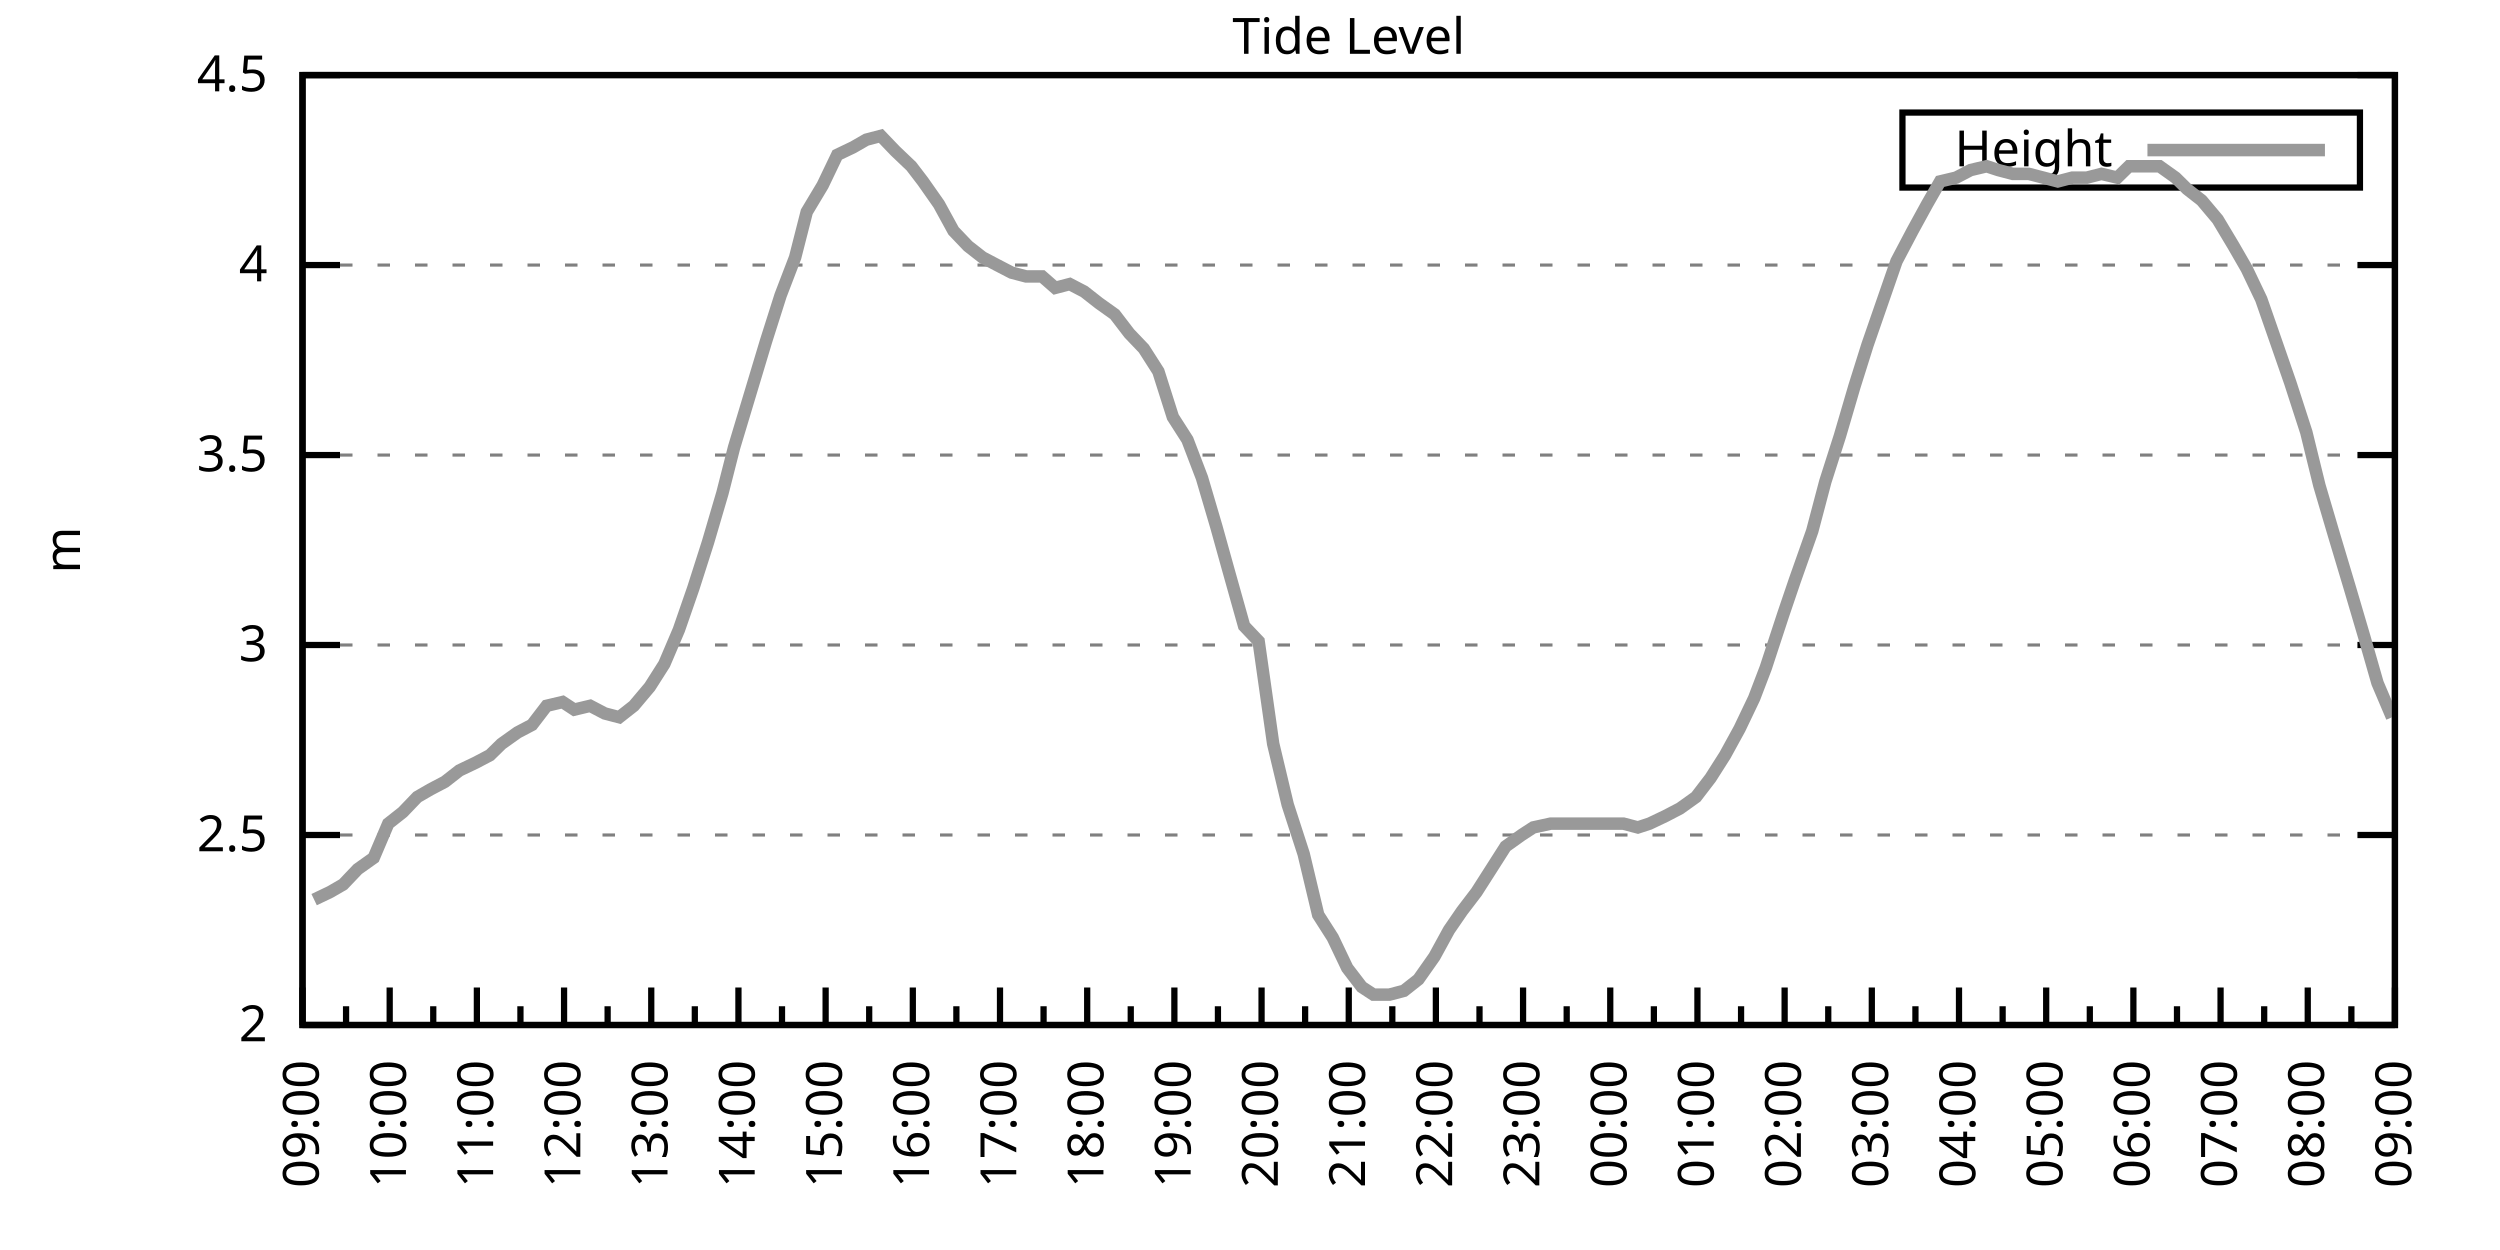
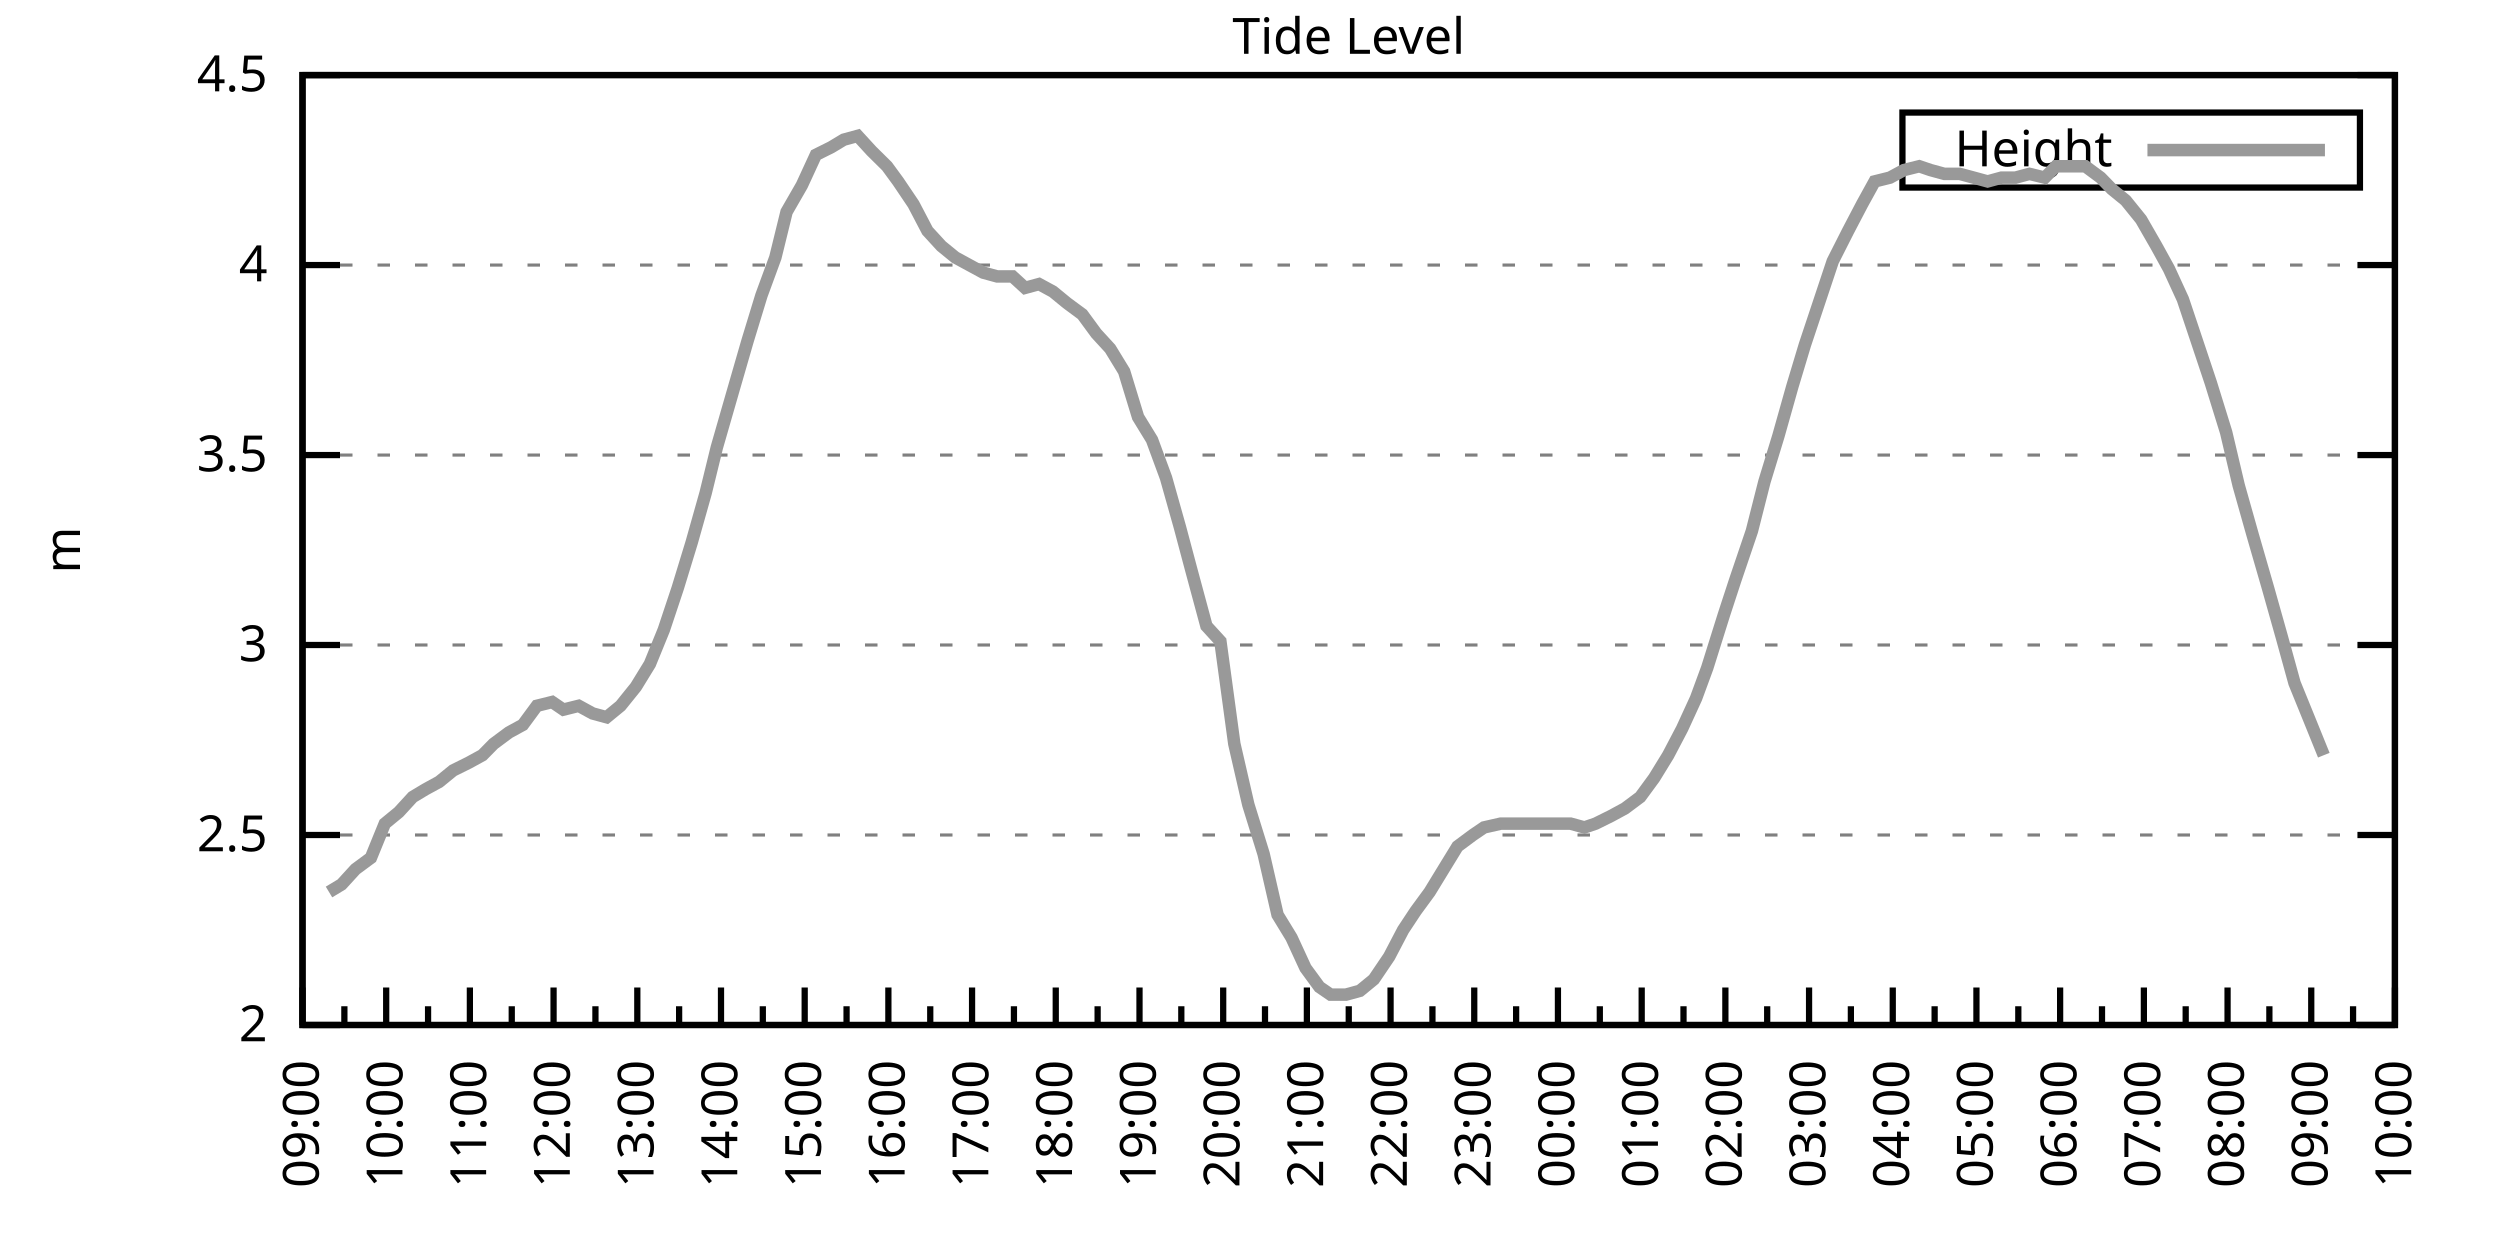
<svg xmlns="http://www.w3.org/2000/svg" xmlns:xlink="http://www.w3.org/1999/xlink" width="400" height="200" viewBox="0 0 400 200">
  <g id="gnuplot_canvas">
    <rect x="0" y="0" width="400" height="200" fill="none" />
    <defs>
      <circle id="gpDot" r="0.5" stroke-width="0.5" stroke="currentColor" />
      <path id="gpPt0" stroke-width="0.333" stroke="currentColor" d="M-1,0 h2 M0,-1 v2" />
      <path id="gpPt1" stroke-width="0.333" stroke="currentColor" d="M-1,-1 L1,1 M1,-1 L-1,1" />
      <path id="gpPt2" stroke-width="0.333" stroke="currentColor" d="M-1,0 L1,0 M0,-1 L0,1 M-1,-1 L1,1 M-1,1 L1,-1" />
      <rect id="gpPt3" stroke-width="0.333" stroke="currentColor" x="-1" y="-1" width="2" height="2" />
      <rect id="gpPt4" stroke-width="0.333" stroke="currentColor" fill="currentColor" x="-1" y="-1" width="2" height="2" />
      <circle id="gpPt5" stroke-width="0.333" stroke="currentColor" cx="0" cy="0" r="1" />
      <use xlink:href="#gpPt5" id="gpPt6" fill="currentColor" stroke="none" />
      <path id="gpPt7" stroke-width="0.333" stroke="currentColor" d="M0,-1.33 L-1.33,0.67 L1.33,0.67 z" />
      <use xlink:href="#gpPt7" id="gpPt8" fill="currentColor" stroke="none" />
      <use xlink:href="#gpPt7" id="gpPt9" stroke="currentColor" transform="rotate(180)" />
      <use xlink:href="#gpPt9" id="gpPt10" fill="currentColor" stroke="none" />
      <use xlink:href="#gpPt3" id="gpPt11" stroke="currentColor" transform="rotate(45)" />
      <use xlink:href="#gpPt11" id="gpPt12" fill="currentColor" stroke="none" />
      <path id="gpPt13" stroke-width="0.333" stroke="currentColor" d="M0,1.330 L1.265,0.411 L0.782,-1.067 L-0.782,-1.076 L-1.265,0.411 z" />
      <use xlink:href="#gpPt13" id="gpPt14" fill="currentColor" stroke="none" />
      <filter id="textbox" filterUnits="objectBoundingBox" x="0" y="0" height="1" width="1">
        <feFlood flood-color="white" flood-opacity="1" result="bgnd" />
        <feComposite in="SourceGraphic" in2="bgnd" operator="atop" />
      </filter>
      <filter id="greybox" filterUnits="objectBoundingBox" x="0" y="0" height="1" width="1">
        <feFlood flood-color="lightgrey" flood-opacity="1" result="grey" />
        <feComposite in="SourceGraphic" in2="grey" operator="atop" />
      </filter>
    </defs>
    <g fill="none" color="white" stroke="currentColor" stroke-width="1.00" stroke-linecap="butt" stroke-linejoin="miter">
</g>
    <g fill="none" color="black" stroke="currentColor" stroke-width="1.00" stroke-linecap="butt" stroke-linejoin="miter">
      <g stroke="none" shape-rendering="crispEdges">
        <polygon fill="rgb(255, 255, 255)" points="48.40,164.00 383.18,164.00 383.18,12.02 48.40,12.02 " />
      </g>
    </g>
    <g fill="none" color="black" stroke="currentColor" stroke-width="1.00" stroke-linecap="butt" stroke-linejoin="miter">
</g>
    <g fill="none" color="black" stroke="black" stroke-width="0.50" stroke-linecap="butt" stroke-linejoin="miter">
</g>
    <g fill="none" color="gray" stroke="currentColor" stroke-width="0.50" stroke-linecap="butt" stroke-linejoin="miter">
      <path stroke="gray" stroke-dasharray="2,4" class="gridline" d="M48.40,164.00 L383.19,164.00  " />
    </g>
    <g fill="none" color="gray" stroke="gray" stroke-width="1.00" stroke-linecap="butt" stroke-linejoin="miter">
</g>
    <g fill="none" color="black" stroke="currentColor" stroke-width="1.00" stroke-linecap="butt" stroke-linejoin="miter">
      <path stroke="black" d="M48.40,164.00 L54.40,164.00 M383.19,164.00 L377.19,164.00  " />
      <g transform="translate(42.80,166.60)" stroke="none" fill="black" font-family="Sans" font-size="8.00" text-anchor="end">
        <text>
          <tspan font-family="Sans"> 2</tspan>
        </text>
      </g>
    </g>
    <g fill="none" color="black" stroke="currentColor" stroke-width="1.00" stroke-linecap="butt" stroke-linejoin="miter">
</g>
    <g fill="none" color="black" stroke="black" stroke-width="0.50" stroke-linecap="butt" stroke-linejoin="miter">
</g>
    <g fill="none" color="gray" stroke="currentColor" stroke-width="0.50" stroke-linecap="butt" stroke-linejoin="miter">
      <path stroke="gray" stroke-dasharray="2,4" class="gridline" d="M48.40,133.60 L383.19,133.60  " />
    </g>
    <g fill="none" color="gray" stroke="gray" stroke-width="1.00" stroke-linecap="butt" stroke-linejoin="miter">
</g>
    <g fill="none" color="black" stroke="currentColor" stroke-width="1.00" stroke-linecap="butt" stroke-linejoin="miter">
      <path stroke="black" d="M48.40,133.60 L54.40,133.60 M383.19,133.60 L377.19,133.60  " />
      <g transform="translate(42.80,136.20)" stroke="none" fill="black" font-family="Sans" font-size="8.00" text-anchor="end">
        <text>
          <tspan font-family="Sans"> 2.5</tspan>
        </text>
      </g>
    </g>
    <g fill="none" color="black" stroke="currentColor" stroke-width="1.00" stroke-linecap="butt" stroke-linejoin="miter">
</g>
    <g fill="none" color="black" stroke="black" stroke-width="0.50" stroke-linecap="butt" stroke-linejoin="miter">
</g>
    <g fill="none" color="gray" stroke="currentColor" stroke-width="0.50" stroke-linecap="butt" stroke-linejoin="miter">
      <path stroke="gray" stroke-dasharray="2,4" class="gridline" d="M48.40,103.20 L383.19,103.20  " />
    </g>
    <g fill="none" color="gray" stroke="gray" stroke-width="1.00" stroke-linecap="butt" stroke-linejoin="miter">
</g>
    <g fill="none" color="black" stroke="currentColor" stroke-width="1.00" stroke-linecap="butt" stroke-linejoin="miter">
      <path stroke="black" d="M48.40,103.20 L54.40,103.20 M383.19,103.20 L377.19,103.20  " />
      <g transform="translate(42.80,105.80)" stroke="none" fill="black" font-family="Sans" font-size="8.00" text-anchor="end">
        <text>
          <tspan font-family="Sans"> 3</tspan>
        </text>
      </g>
    </g>
    <g fill="none" color="black" stroke="currentColor" stroke-width="1.00" stroke-linecap="butt" stroke-linejoin="miter">
</g>
    <g fill="none" color="black" stroke="black" stroke-width="0.50" stroke-linecap="butt" stroke-linejoin="miter">
</g>
    <g fill="none" color="gray" stroke="currentColor" stroke-width="0.50" stroke-linecap="butt" stroke-linejoin="miter">
      <path stroke="gray" stroke-dasharray="2,4" class="gridline" d="M48.40,72.81 L383.19,72.81  " />
    </g>
    <g fill="none" color="gray" stroke="gray" stroke-width="1.00" stroke-linecap="butt" stroke-linejoin="miter">
</g>
    <g fill="none" color="black" stroke="currentColor" stroke-width="1.00" stroke-linecap="butt" stroke-linejoin="miter">
      <path stroke="black" d="M48.40,72.81 L54.40,72.81 M383.19,72.81 L377.19,72.81  " />
      <g transform="translate(42.80,75.41)" stroke="none" fill="black" font-family="Sans" font-size="8.00" text-anchor="end">
        <text>
          <tspan font-family="Sans"> 3.5</tspan>
        </text>
      </g>
    </g>
    <g fill="none" color="black" stroke="currentColor" stroke-width="1.00" stroke-linecap="butt" stroke-linejoin="miter">
</g>
    <g fill="none" color="black" stroke="black" stroke-width="0.50" stroke-linecap="butt" stroke-linejoin="miter">
</g>
    <g fill="none" color="gray" stroke="currentColor" stroke-width="0.50" stroke-linecap="butt" stroke-linejoin="miter">
      <path stroke="gray" stroke-dasharray="2,4" class="gridline" d="M48.40,42.41 L383.19,42.41  " />
    </g>
    <g fill="none" color="gray" stroke="gray" stroke-width="1.00" stroke-linecap="butt" stroke-linejoin="miter">
</g>
    <g fill="none" color="black" stroke="currentColor" stroke-width="1.00" stroke-linecap="butt" stroke-linejoin="miter">
      <path stroke="black" d="M48.40,42.41 L54.40,42.41 M383.19,42.41 L377.19,42.41  " />
      <g transform="translate(42.80,45.01)" stroke="none" fill="black" font-family="Sans" font-size="8.00" text-anchor="end">
        <text>
          <tspan font-family="Sans"> 4</tspan>
        </text>
      </g>
    </g>
    <g fill="none" color="black" stroke="currentColor" stroke-width="1.00" stroke-linecap="butt" stroke-linejoin="miter">
</g>
    <g fill="none" color="black" stroke="black" stroke-width="0.50" stroke-linecap="butt" stroke-linejoin="miter">
</g>
    <g fill="none" color="gray" stroke="currentColor" stroke-width="0.50" stroke-linecap="butt" stroke-linejoin="miter">
      <path stroke="gray" stroke-dasharray="2,4" class="gridline" d="M48.40,12.01 L383.19,12.01  " />
    </g>
    <g fill="none" color="gray" stroke="gray" stroke-width="1.00" stroke-linecap="butt" stroke-linejoin="miter">
</g>
    <g fill="none" color="black" stroke="currentColor" stroke-width="1.00" stroke-linecap="butt" stroke-linejoin="miter">
      <path stroke="black" d="M48.40,12.01 L54.40,12.01 M383.19,12.01 L377.19,12.01  " />
      <g transform="translate(42.80,14.61)" stroke="none" fill="black" font-family="Sans" font-size="8.00" text-anchor="end">
        <text>
          <tspan font-family="Sans"> 4.5</tspan>
        </text>
      </g>
    </g>
    <g fill="none" color="black" stroke="currentColor" stroke-width="1.00" stroke-linecap="butt" stroke-linejoin="miter">
      <path stroke="black" d="M48.40,164.00 L48.40,158.00  " />
      <g transform="translate(51.00,169.60) rotate(270)" stroke="none" fill="black" font-family="Sans" font-size="8.00" text-anchor="end">
        <text>
          <tspan font-family="Sans">09:00</tspan>
        </text>
      </g>
    </g>
    <g fill="none" color="black" stroke="currentColor" stroke-width="1.00" stroke-linecap="butt" stroke-linejoin="miter">
-       <path stroke="black" d="M55.37,164.00 L55.37,161.00 M62.35,164.00 L62.35,158.00  " />
-       <g transform="translate(64.95,169.60) rotate(270)" stroke="none" fill="black" font-family="Sans" font-size="8.00" text-anchor="end">
+       <path stroke="black" d="M55.10,164.00 L55.10,161.00 M61.79,164.00 L61.79,158.00  " />
+       <g transform="translate(64.39,169.60) rotate(270)" stroke="none" fill="black" font-family="Sans" font-size="8.00" text-anchor="end">
        <text>
          <tspan font-family="Sans">10:00</tspan>
        </text>
      </g>
    </g>
    <g fill="none" color="black" stroke="currentColor" stroke-width="1.00" stroke-linecap="butt" stroke-linejoin="miter">
-       <path stroke="black" d="M69.32,164.00 L69.32,161.00 M76.30,164.00 L76.30,158.00  " />
-       <g transform="translate(78.90,169.60) rotate(270)" stroke="none" fill="black" font-family="Sans" font-size="8.00" text-anchor="end">
+       <path stroke="black" d="M68.49,164.00 L68.49,161.00 M75.18,164.00 L75.18,158.00  " />
+       <g transform="translate(77.78,169.60) rotate(270)" stroke="none" fill="black" font-family="Sans" font-size="8.00" text-anchor="end">
        <text>
          <tspan font-family="Sans">11:00</tspan>
        </text>
      </g>
    </g>
    <g fill="none" color="black" stroke="currentColor" stroke-width="1.00" stroke-linecap="butt" stroke-linejoin="miter">
-       <path stroke="black" d="M83.27,164.00 L83.27,161.00 M90.25,164.00 L90.25,158.00  " />
-       <g transform="translate(92.85,169.60) rotate(270)" stroke="none" fill="black" font-family="Sans" font-size="8.00" text-anchor="end">
+       <path stroke="black" d="M81.88,164.00 L81.88,161.00 M88.57,164.00 L88.57,158.00  " />
+       <g transform="translate(91.17,169.60) rotate(270)" stroke="none" fill="black" font-family="Sans" font-size="8.00" text-anchor="end">
        <text>
          <tspan font-family="Sans">12:00</tspan>
        </text>
      </g>
    </g>
    <g fill="none" color="black" stroke="currentColor" stroke-width="1.00" stroke-linecap="butt" stroke-linejoin="miter">
-       <path stroke="black" d="M97.22,164.00 L97.22,161.00 M104.20,164.00 L104.20,158.00  " />
-       <g transform="translate(106.80,169.60) rotate(270)" stroke="none" fill="black" font-family="Sans" font-size="8.00" text-anchor="end">
+       <path stroke="black" d="M95.27,164.00 L95.27,161.00 M101.97,164.00 L101.97,158.00  " />
+       <g transform="translate(104.57,169.60) rotate(270)" stroke="none" fill="black" font-family="Sans" font-size="8.00" text-anchor="end">
        <text>
          <tspan font-family="Sans">13:00</tspan>
        </text>
      </g>
    </g>
    <g fill="none" color="black" stroke="currentColor" stroke-width="1.00" stroke-linecap="butt" stroke-linejoin="miter">
-       <path stroke="black" d="M111.17,164.00 L111.17,161.00 M118.15,164.00 L118.15,158.00  " />
-       <g transform="translate(120.75,169.60) rotate(270)" stroke="none" fill="black" font-family="Sans" font-size="8.00" text-anchor="end">
+       <path stroke="black" d="M108.66,164.00 L108.66,161.00 M115.36,164.00 L115.36,158.00  " />
+       <g transform="translate(117.96,169.60) rotate(270)" stroke="none" fill="black" font-family="Sans" font-size="8.00" text-anchor="end">
        <text>
          <tspan font-family="Sans">14:00</tspan>
        </text>
      </g>
    </g>
    <g fill="none" color="black" stroke="currentColor" stroke-width="1.00" stroke-linecap="butt" stroke-linejoin="miter">
-       <path stroke="black" d="M125.12,164.00 L125.12,161.00 M132.10,164.00 L132.10,158.00  " />
-       <g transform="translate(134.70,169.60) rotate(270)" stroke="none" fill="black" font-family="Sans" font-size="8.00" text-anchor="end">
+       <path stroke="black" d="M122.05,164.00 L122.05,161.00 M128.75,164.00 L128.75,158.00  " />
+       <g transform="translate(131.35,169.60) rotate(270)" stroke="none" fill="black" font-family="Sans" font-size="8.00" text-anchor="end">
        <text>
          <tspan font-family="Sans">15:00</tspan>
        </text>
      </g>
    </g>
    <g fill="none" color="black" stroke="currentColor" stroke-width="1.00" stroke-linecap="butt" stroke-linejoin="miter">
-       <path stroke="black" d="M139.07,164.00 L139.07,161.00 M146.05,164.00 L146.05,158.00  " />
-       <g transform="translate(148.65,169.60) rotate(270)" stroke="none" fill="black" font-family="Sans" font-size="8.00" text-anchor="end">
+       <path stroke="black" d="M135.45,164.00 L135.45,161.00 M142.14,164.00 L142.14,158.00  " />
+       <g transform="translate(144.74,169.60) rotate(270)" stroke="none" fill="black" font-family="Sans" font-size="8.00" text-anchor="end">
        <text>
          <tspan font-family="Sans">16:00</tspan>
        </text>
      </g>
    </g>
    <g fill="none" color="black" stroke="currentColor" stroke-width="1.00" stroke-linecap="butt" stroke-linejoin="miter">
-       <path stroke="black" d="M153.02,164.00 L153.02,161.00 M160.00,164.00 L160.00,158.00  " />
-       <g transform="translate(162.60,169.60) rotate(270)" stroke="none" fill="black" font-family="Sans" font-size="8.00" text-anchor="end">
+       <path stroke="black" d="M148.84,164.00 L148.84,161.00 M155.53,164.00 L155.53,158.00  " />
+       <g transform="translate(158.13,169.60) rotate(270)" stroke="none" fill="black" font-family="Sans" font-size="8.00" text-anchor="end">
        <text>
          <tspan font-family="Sans">17:00</tspan>
        </text>
      </g>
    </g>
    <g fill="none" color="black" stroke="currentColor" stroke-width="1.00" stroke-linecap="butt" stroke-linejoin="miter">
-       <path stroke="black" d="M166.97,164.00 L166.97,161.00 M173.95,164.00 L173.95,158.00  " />
-       <g transform="translate(176.55,169.60) rotate(270)" stroke="none" fill="black" font-family="Sans" font-size="8.00" text-anchor="end">
+       <path stroke="black" d="M162.23,164.00 L162.23,161.00 M168.92,164.00 L168.92,158.00  " />
+       <g transform="translate(171.52,169.60) rotate(270)" stroke="none" fill="black" font-family="Sans" font-size="8.00" text-anchor="end">
        <text>
          <tspan font-family="Sans">18:00</tspan>
        </text>
      </g>
    </g>
    <g fill="none" color="black" stroke="currentColor" stroke-width="1.00" stroke-linecap="butt" stroke-linejoin="miter">
-       <path stroke="black" d="M180.92,164.00 L180.92,161.00 M187.90,164.00 L187.90,158.00  " />
-       <g transform="translate(190.50,169.60) rotate(270)" stroke="none" fill="black" font-family="Sans" font-size="8.00" text-anchor="end">
+       <path stroke="black" d="M175.62,164.00 L175.62,161.00 M182.32,164.00 L182.32,158.00  " />
+       <g transform="translate(184.92,169.60) rotate(270)" stroke="none" fill="black" font-family="Sans" font-size="8.00" text-anchor="end">
        <text>
          <tspan font-family="Sans">19:00</tspan>
        </text>
      </g>
    </g>
    <g fill="none" color="black" stroke="currentColor" stroke-width="1.00" stroke-linecap="butt" stroke-linejoin="miter">
-       <path stroke="black" d="M194.87,164.00 L194.87,161.00 M201.85,164.00 L201.85,158.00  " />
-       <g transform="translate(204.45,169.60) rotate(270)" stroke="none" fill="black" font-family="Sans" font-size="8.00" text-anchor="end">
+       <path stroke="black" d="M189.01,164.00 L189.01,161.00 M195.71,164.00 L195.71,158.00  " />
+       <g transform="translate(198.31,169.60) rotate(270)" stroke="none" fill="black" font-family="Sans" font-size="8.00" text-anchor="end">
        <text>
          <tspan font-family="Sans">20:00</tspan>
        </text>
      </g>
    </g>
    <g fill="none" color="black" stroke="currentColor" stroke-width="1.00" stroke-linecap="butt" stroke-linejoin="miter">
-       <path stroke="black" d="M208.82,164.00 L208.82,161.00 M215.80,164.00 L215.80,158.00  " />
-       <g transform="translate(218.40,169.60) rotate(270)" stroke="none" fill="black" font-family="Sans" font-size="8.00" text-anchor="end">
+       <path stroke="black" d="M202.40,164.00 L202.40,161.00 M209.10,164.00 L209.10,158.00  " />
+       <g transform="translate(211.70,169.60) rotate(270)" stroke="none" fill="black" font-family="Sans" font-size="8.00" text-anchor="end">
        <text>
          <tspan font-family="Sans">21:00</tspan>
        </text>
      </g>
    </g>
    <g fill="none" color="black" stroke="currentColor" stroke-width="1.00" stroke-linecap="butt" stroke-linejoin="miter">
-       <path stroke="black" d="M222.77,164.00 L222.77,161.00 M229.74,164.00 L229.74,158.00  " />
-       <g transform="translate(232.34,169.60) rotate(270)" stroke="none" fill="black" font-family="Sans" font-size="8.00" text-anchor="end">
+       <path stroke="black" d="M215.80,164.00 L215.80,161.00 M222.49,164.00 L222.49,158.00  " />
+       <g transform="translate(225.09,169.60) rotate(270)" stroke="none" fill="black" font-family="Sans" font-size="8.00" text-anchor="end">
        <text>
          <tspan font-family="Sans">22:00</tspan>
        </text>
      </g>
    </g>
    <g fill="none" color="black" stroke="currentColor" stroke-width="1.00" stroke-linecap="butt" stroke-linejoin="miter">
-       <path stroke="black" d="M236.72,164.00 L236.72,161.00 M243.69,164.00 L243.69,158.00  " />
-       <g transform="translate(246.29,169.60) rotate(270)" stroke="none" fill="black" font-family="Sans" font-size="8.00" text-anchor="end">
+       <path stroke="black" d="M229.19,164.00 L229.19,161.00 M235.88,164.00 L235.88,158.00  " />
+       <g transform="translate(238.48,169.60) rotate(270)" stroke="none" fill="black" font-family="Sans" font-size="8.00" text-anchor="end">
        <text>
          <tspan font-family="Sans">23:00</tspan>
        </text>
      </g>
    </g>
    <g fill="none" color="black" stroke="currentColor" stroke-width="1.00" stroke-linecap="butt" stroke-linejoin="miter">
-       <path stroke="black" d="M250.67,164.00 L250.67,161.00 M257.64,164.00 L257.64,158.00  " />
-       <g transform="translate(260.24,169.60) rotate(270)" stroke="none" fill="black" font-family="Sans" font-size="8.00" text-anchor="end">
+       <path stroke="black" d="M242.58,164.00 L242.58,161.00 M249.27,164.00 L249.27,158.00  " />
+       <g transform="translate(251.87,169.60) rotate(270)" stroke="none" fill="black" font-family="Sans" font-size="8.00" text-anchor="end">
        <text>
          <tspan font-family="Sans">00:00</tspan>
        </text>
      </g>
    </g>
    <g fill="none" color="black" stroke="currentColor" stroke-width="1.00" stroke-linecap="butt" stroke-linejoin="miter">
-       <path stroke="black" d="M264.62,164.00 L264.62,161.00 M271.59,164.00 L271.59,158.00  " />
-       <g transform="translate(274.19,169.60) rotate(270)" stroke="none" fill="black" font-family="Sans" font-size="8.00" text-anchor="end">
+       <path stroke="black" d="M255.97,164.00 L255.97,161.00 M262.67,164.00 L262.67,158.00  " />
+       <g transform="translate(265.27,169.60) rotate(270)" stroke="none" fill="black" font-family="Sans" font-size="8.00" text-anchor="end">
        <text>
          <tspan font-family="Sans">01:00</tspan>
        </text>
      </g>
    </g>
    <g fill="none" color="black" stroke="currentColor" stroke-width="1.00" stroke-linecap="butt" stroke-linejoin="miter">
-       <path stroke="black" d="M278.57,164.00 L278.57,161.00 M285.54,164.00 L285.54,158.00  " />
-       <g transform="translate(288.14,169.60) rotate(270)" stroke="none" fill="black" font-family="Sans" font-size="8.00" text-anchor="end">
+       <path stroke="black" d="M269.36,164.00 L269.36,161.00 M276.06,164.00 L276.06,158.00  " />
+       <g transform="translate(278.66,169.60) rotate(270)" stroke="none" fill="black" font-family="Sans" font-size="8.00" text-anchor="end">
        <text>
          <tspan font-family="Sans">02:00</tspan>
        </text>
      </g>
    </g>
    <g fill="none" color="black" stroke="currentColor" stroke-width="1.00" stroke-linecap="butt" stroke-linejoin="miter">
-       <path stroke="black" d="M292.52,164.00 L292.52,161.00 M299.49,164.00 L299.49,158.00  " />
-       <g transform="translate(302.09,169.60) rotate(270)" stroke="none" fill="black" font-family="Sans" font-size="8.00" text-anchor="end">
+       <path stroke="black" d="M282.75,164.00 L282.75,161.00 M289.45,164.00 L289.45,158.00  " />
+       <g transform="translate(292.05,169.60) rotate(270)" stroke="none" fill="black" font-family="Sans" font-size="8.00" text-anchor="end">
        <text>
          <tspan font-family="Sans">03:00</tspan>
        </text>
      </g>
    </g>
    <g fill="none" color="black" stroke="currentColor" stroke-width="1.00" stroke-linecap="butt" stroke-linejoin="miter">
-       <path stroke="black" d="M306.47,164.00 L306.47,161.00 M313.44,164.00 L313.44,158.00  " />
-       <g transform="translate(316.04,169.60) rotate(270)" stroke="none" fill="black" font-family="Sans" font-size="8.00" text-anchor="end">
+       <path stroke="black" d="M296.14,164.00 L296.14,161.00 M302.84,164.00 L302.84,158.00  " />
+       <g transform="translate(305.44,169.60) rotate(270)" stroke="none" fill="black" font-family="Sans" font-size="8.00" text-anchor="end">
        <text>
          <tspan font-family="Sans">04:00</tspan>
        </text>
      </g>
    </g>
    <g fill="none" color="black" stroke="currentColor" stroke-width="1.00" stroke-linecap="butt" stroke-linejoin="miter">
-       <path stroke="black" d="M320.42,164.00 L320.42,161.00 M327.39,164.00 L327.39,158.00  " />
-       <g transform="translate(329.99,169.60) rotate(270)" stroke="none" fill="black" font-family="Sans" font-size="8.00" text-anchor="end">
+       <path stroke="black" d="M309.54,164.00 L309.54,161.00 M316.23,164.00 L316.23,158.00  " />
+       <g transform="translate(318.83,169.60) rotate(270)" stroke="none" fill="black" font-family="Sans" font-size="8.00" text-anchor="end">
        <text>
          <tspan font-family="Sans">05:00</tspan>
        </text>
      </g>
    </g>
    <g fill="none" color="black" stroke="currentColor" stroke-width="1.00" stroke-linecap="butt" stroke-linejoin="miter">
-       <path stroke="black" d="M334.37,164.00 L334.37,161.00 M341.34,164.00 L341.34,158.00  " />
-       <g transform="translate(343.94,169.60) rotate(270)" stroke="none" fill="black" font-family="Sans" font-size="8.00" text-anchor="end">
+       <path stroke="black" d="M322.93,164.00 L322.93,161.00 M329.62,164.00 L329.62,158.00  " />
+       <g transform="translate(332.22,169.60) rotate(270)" stroke="none" fill="black" font-family="Sans" font-size="8.00" text-anchor="end">
        <text>
          <tspan font-family="Sans">06:00</tspan>
        </text>
      </g>
    </g>
    <g fill="none" color="black" stroke="currentColor" stroke-width="1.00" stroke-linecap="butt" stroke-linejoin="miter">
-       <path stroke="black" d="M348.32,164.00 L348.32,161.00 M355.29,164.00 L355.29,158.00  " />
-       <g transform="translate(357.89,169.60) rotate(270)" stroke="none" fill="black" font-family="Sans" font-size="8.00" text-anchor="end">
+       <path stroke="black" d="M336.32,164.00 L336.32,161.00 M343.02,164.00 L343.02,158.00  " />
+       <g transform="translate(345.62,169.60) rotate(270)" stroke="none" fill="black" font-family="Sans" font-size="8.00" text-anchor="end">
        <text>
          <tspan font-family="Sans">07:00</tspan>
        </text>
      </g>
    </g>
    <g fill="none" color="black" stroke="currentColor" stroke-width="1.00" stroke-linecap="butt" stroke-linejoin="miter">
-       <path stroke="black" d="M362.27,164.00 L362.27,161.00 M369.24,164.00 L369.24,158.00  " />
-       <g transform="translate(371.84,169.60) rotate(270)" stroke="none" fill="black" font-family="Sans" font-size="8.00" text-anchor="end">
+       <path stroke="black" d="M349.71,164.00 L349.71,161.00 M356.41,164.00 L356.41,158.00  " />
+       <g transform="translate(359.01,169.60) rotate(270)" stroke="none" fill="black" font-family="Sans" font-size="8.00" text-anchor="end">
        <text>
          <tspan font-family="Sans">08:00</tspan>
        </text>
      </g>
    </g>
    <g fill="none" color="black" stroke="currentColor" stroke-width="1.00" stroke-linecap="butt" stroke-linejoin="miter">
-       <path stroke="black" d="M376.22,164.00 L376.22,161.00 M383.19,164.00 L383.19,158.00  " />
+       <path stroke="black" d="M363.10,164.00 L363.10,161.00 M369.80,164.00 L369.80,158.00  " />
+       <g transform="translate(372.40,169.60) rotate(270)" stroke="none" fill="black" font-family="Sans" font-size="8.00" text-anchor="end">
+         <text>
+           <tspan font-family="Sans">09:00</tspan>
+         </text>
+       </g>
+     </g>
+     <g fill="none" color="black" stroke="currentColor" stroke-width="1.00" stroke-linecap="butt" stroke-linejoin="miter">
+       <path stroke="black" d="M376.49,164.00 L376.49,161.00 M383.19,164.00 L383.19,158.00  " />
      <g transform="translate(385.79,169.60) rotate(270)" stroke="none" fill="black" font-family="Sans" font-size="8.00" text-anchor="end">
        <text>
-           <tspan font-family="Sans">09:00</tspan>
+           <tspan font-family="Sans">10:00</tspan>
        </text>
      </g>
    </g>
    <g fill="none" color="black" stroke="currentColor" stroke-width="1.00" stroke-linecap="butt" stroke-linejoin="miter">
</g>
    <g fill="none" color="black" stroke="currentColor" stroke-width="1.00" stroke-linecap="butt" stroke-linejoin="miter">
      <path stroke="black" d="M48.40,12.01 L48.40,164.00 L383.19,164.00 L383.19,12.01 L48.40,12.01 Z  " />
    </g>
    <g fill="none" color="black" stroke="currentColor" stroke-width="1.00" stroke-linecap="butt" stroke-linejoin="miter">
      <g transform="translate(12.80,88.01) rotate(270)" stroke="none" fill="black" font-family="Sans" font-size="8.00" text-anchor="middle">
        <text>
          <tspan font-family="Sans">m</tspan>
        </text>
      </g>
    </g>
    <g fill="none" color="black" stroke="currentColor" stroke-width="1.00" stroke-linecap="butt" stroke-linejoin="miter">
</g>
    <g fill="none" color="black" stroke="currentColor" stroke-width="1.00" stroke-linecap="butt" stroke-linejoin="miter">
      <path stroke="black" d="M304.39,30.01 L304.39,18.01 L377.59,18.01 L377.59,30.01 L304.39,30.01 Z  " />
    </g>
    <g id="Tide_level_plot_1">
      <g fill="none" color="white" stroke="black" stroke-width="2.00" stroke-linecap="butt" stroke-linejoin="miter">
</g>
      <g fill="none" color="black" stroke="currentColor" stroke-width="2.00" stroke-linecap="butt" stroke-linejoin="miter">
        <g transform="translate(337.99,26.61)" stroke="none" fill="black" font-family="Sans" font-size="8.00" text-anchor="end">
          <text>
            <tspan font-family="Sans">Height</tspan>
          </text>
        </g>
      </g>
      <g fill="none" color="black" stroke="currentColor" stroke-width="2.00" stroke-linecap="butt" stroke-linejoin="miter">
-         <path stroke="rgb(153, 153, 153)" d="M343.59,24.01 L371.99,24.01 M50.26,143.94 L52.82,142.72 L54.91,141.51 L57.23,139.07 L59.79,137.25 L62.12,131.78   L64.44,129.95 L66.77,127.52 L68.86,126.31 L71.18,125.09 L73.51,123.27 L76.07,122.05 L78.39,120.83 L80.25,119.01   L82.81,117.19 L85.13,115.97 L87.46,112.93 L90.02,112.32 L91.88,113.54 L94.43,112.93 L96.76,114.15 L99.08,114.76   L101.41,112.93 L103.97,109.89 L106.29,106.24 L108.62,100.77 L110.94,94.08 L113.27,86.79 L115.59,78.89 L117.45,71.59   L120.01,63.08 L122.57,54.57 L124.89,47.27 L127.22,41.19 L129.08,33.90 L131.63,29.64 L133.96,24.78 L136.51,23.56   L138.61,22.35 L140.93,21.74 L143.26,24.17 L145.81,26.60 L147.67,29.03 L150.23,32.68 L152.56,36.94 L154.88,39.37   L157.21,41.19 L159.53,42.41 L161.86,43.62 L164.18,44.23 L166.74,44.23 L168.83,46.06 L171.16,45.45 L173.48,46.66   L175.81,48.49 L178.36,50.31 L180.69,53.35 L183.01,55.78 L185.34,59.43 L187.66,66.73 L189.99,70.37 L192.31,76.45   L194.64,84.36 L196.50,91.04 L199.06,100.16 L201.38,102.60 L203.71,119.01 L206.03,128.74 L208.59,136.64 L210.91,146.37   L213.24,150.02 L215.56,154.88 L217.89,157.92 L219.75,159.14 L222.30,159.14 L224.63,158.53 L226.95,156.70 L229.51,153.06   L231.84,148.80 L233.93,145.76 L236.25,142.72 L238.58,139.07 L240.90,135.43 L243.46,133.60 L245.32,132.39 L248.11,131.78   L250.20,131.78 L252.53,131.78 L254.85,131.78 L257.18,131.78 L259.74,131.78 L262.06,132.39 L263.92,131.78 L266.48,130.56   L268.80,129.35 L271.36,127.52 L273.69,124.48 L276.01,120.83 L278.34,116.58 L280.66,111.72 L282.52,106.85 L285.31,98.34   L287.17,92.87 L289.96,84.97 L292.05,77.06 L294.38,69.77 L296.70,61.86 L298.80,55.18 L301.12,48.49 L303.44,41.80   L306.00,36.94 L308.33,32.68 L310.42,29.03 L312.98,28.42 L315.30,27.21 L317.86,26.60 L319.72,27.21 L322.04,27.82   L324.60,27.82 L326.93,28.42 L329.25,29.03 L331.58,28.42 L333.90,28.42 L336.23,27.82 L338.78,28.42 L340.64,26.60   L343.20,26.60 L345.53,26.60 L348.08,28.42 L349.94,30.25 L352.27,32.07 L354.83,35.11 L357.38,39.37 L359.48,43.02   L361.80,47.88 L364.13,54.57 L366.45,61.25 L369.01,69.16 L371.10,77.67 L373.43,85.57 L375.98,94.08 L378.31,101.99   L380.40,109.28 L382.73,114.76  " />
+         <path stroke="rgb(153, 153, 153)" d="M343.59,24.01 L371.99,24.01 M52.64,142.72 L54.65,141.51 L56.88,139.07 L59.34,137.25 L61.57,131.78 L63.80,129.95   L66.03,127.52 L68.04,126.31 L70.27,125.09 L72.50,123.27 L74.96,122.05 L77.19,120.83 L78.98,119.01 L81.43,117.19   L83.66,115.97 L85.90,112.93 L88.35,112.32 L90.14,113.54 L92.59,112.93 L94.82,114.15 L97.06,114.76 L99.29,112.93   L101.74,109.89 L103.98,106.24 L106.21,100.77 L108.44,94.08 L110.67,86.79 L112.90,78.89 L114.69,71.59 L117.14,63.08   L119.60,54.57 L121.83,47.27 L124.06,41.19 L125.85,33.90 L128.30,29.64 L130.54,24.78 L132.99,23.56 L135.00,22.35   L137.23,21.74 L139.46,24.17 L141.92,26.60 L143.70,29.03 L146.16,32.68 L148.39,36.94 L150.62,39.37 L152.85,41.19   L155.09,42.41 L157.32,43.62 L159.55,44.23 L162.01,44.23 L164.01,46.06 L166.25,45.45 L168.48,46.66 L170.71,48.49   L173.17,50.31 L175.40,53.35 L177.63,55.78 L179.86,59.43 L182.09,66.73 L184.32,70.37 L186.56,76.45 L188.79,84.36   L190.57,91.04 L193.03,100.16 L195.26,102.60 L197.49,119.01 L199.73,128.74 L202.18,136.64 L204.41,146.37 L206.64,150.02   L208.88,154.88 L211.11,157.92 L212.89,159.14 L215.35,159.14 L217.58,158.53 L219.81,156.70 L222.27,153.06 L224.50,148.80   L226.51,145.76 L228.74,142.72 L230.97,139.07 L233.20,135.43 L235.66,133.60 L237.44,132.39 L240.12,131.78 L242.13,131.78   L244.36,131.78 L246.60,131.78 L248.83,131.78 L251.28,131.78 L253.51,132.39 L255.30,131.78 L257.76,130.56 L259.99,129.35   L262.44,127.52 L264.67,124.48 L266.91,120.83 L269.14,116.58 L271.37,111.72 L273.16,106.85 L275.83,98.34 L277.62,92.87   L280.30,84.97 L282.31,77.06 L284.54,69.77 L286.77,61.86 L288.78,55.18 L291.01,48.49 L293.24,41.80 L295.70,36.94   L297.93,32.68 L299.94,29.03 L302.39,28.42 L304.63,27.21 L307.08,26.60 L308.87,27.21 L311.10,27.82 L313.55,27.82   L315.79,28.42 L318.02,29.03 L320.25,28.42 L322.48,28.42 L324.71,27.82 L327.17,28.42 L328.95,26.60 L331.41,26.60   L333.64,26.60 L336.10,28.42 L337.88,30.25 L340.11,32.07 L342.57,35.11 L345.02,39.37 L347.03,43.02 L349.26,47.88   L351.50,54.57 L353.73,61.25 L356.18,69.16 L358.19,77.67 L360.42,85.57 L362.88,94.08 L365.11,101.99 L367.12,109.28   L369.35,114.76 L371.81,120.83  " />
      </g>
    </g>
    <g fill="none" color="black" stroke="currentColor" stroke-width="2.00" stroke-linecap="butt" stroke-linejoin="miter">
</g>
    <g fill="none" color="black" stroke="black" stroke-width="1.00" stroke-linecap="butt" stroke-linejoin="miter">
</g>
    <g fill="none" color="black" stroke="currentColor" stroke-width="1.00" stroke-linecap="butt" stroke-linejoin="miter">
      <path stroke="black" d="M48.40,12.01 L48.40,164.00 L383.19,164.00 L383.19,12.01 L48.40,12.01 Z  " />
    </g>
    <g fill="none" color="black" stroke="currentColor" stroke-width="1.00" stroke-linecap="butt" stroke-linejoin="miter">
      <g transform="translate(215.79,8.61)" stroke="none" fill="black" font-family="Sans" font-size="8.00" text-anchor="middle">
        <text>
          <tspan font-family="Sans">Tide Level</tspan>
        </text>
      </g>
    </g>
    <g fill="none" color="black" stroke="currentColor" stroke-width="1.00" stroke-linecap="butt" stroke-linejoin="miter">
</g>
  </g>
</svg>
